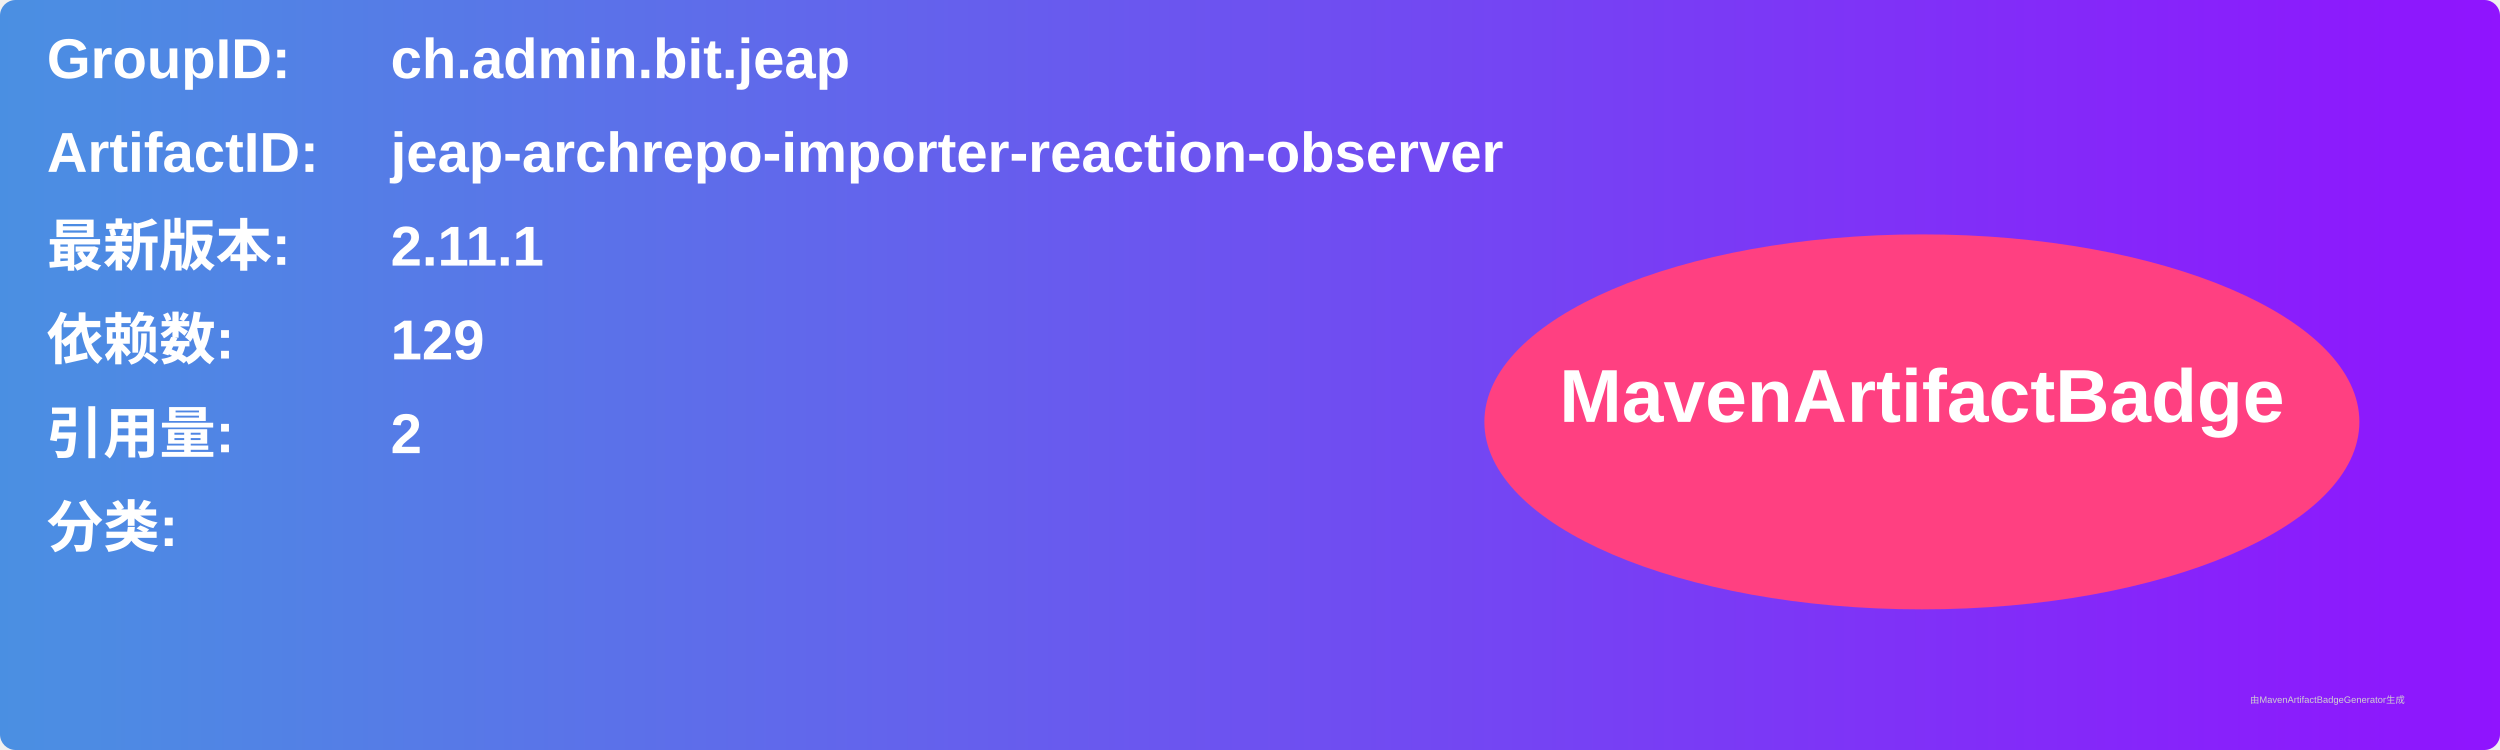
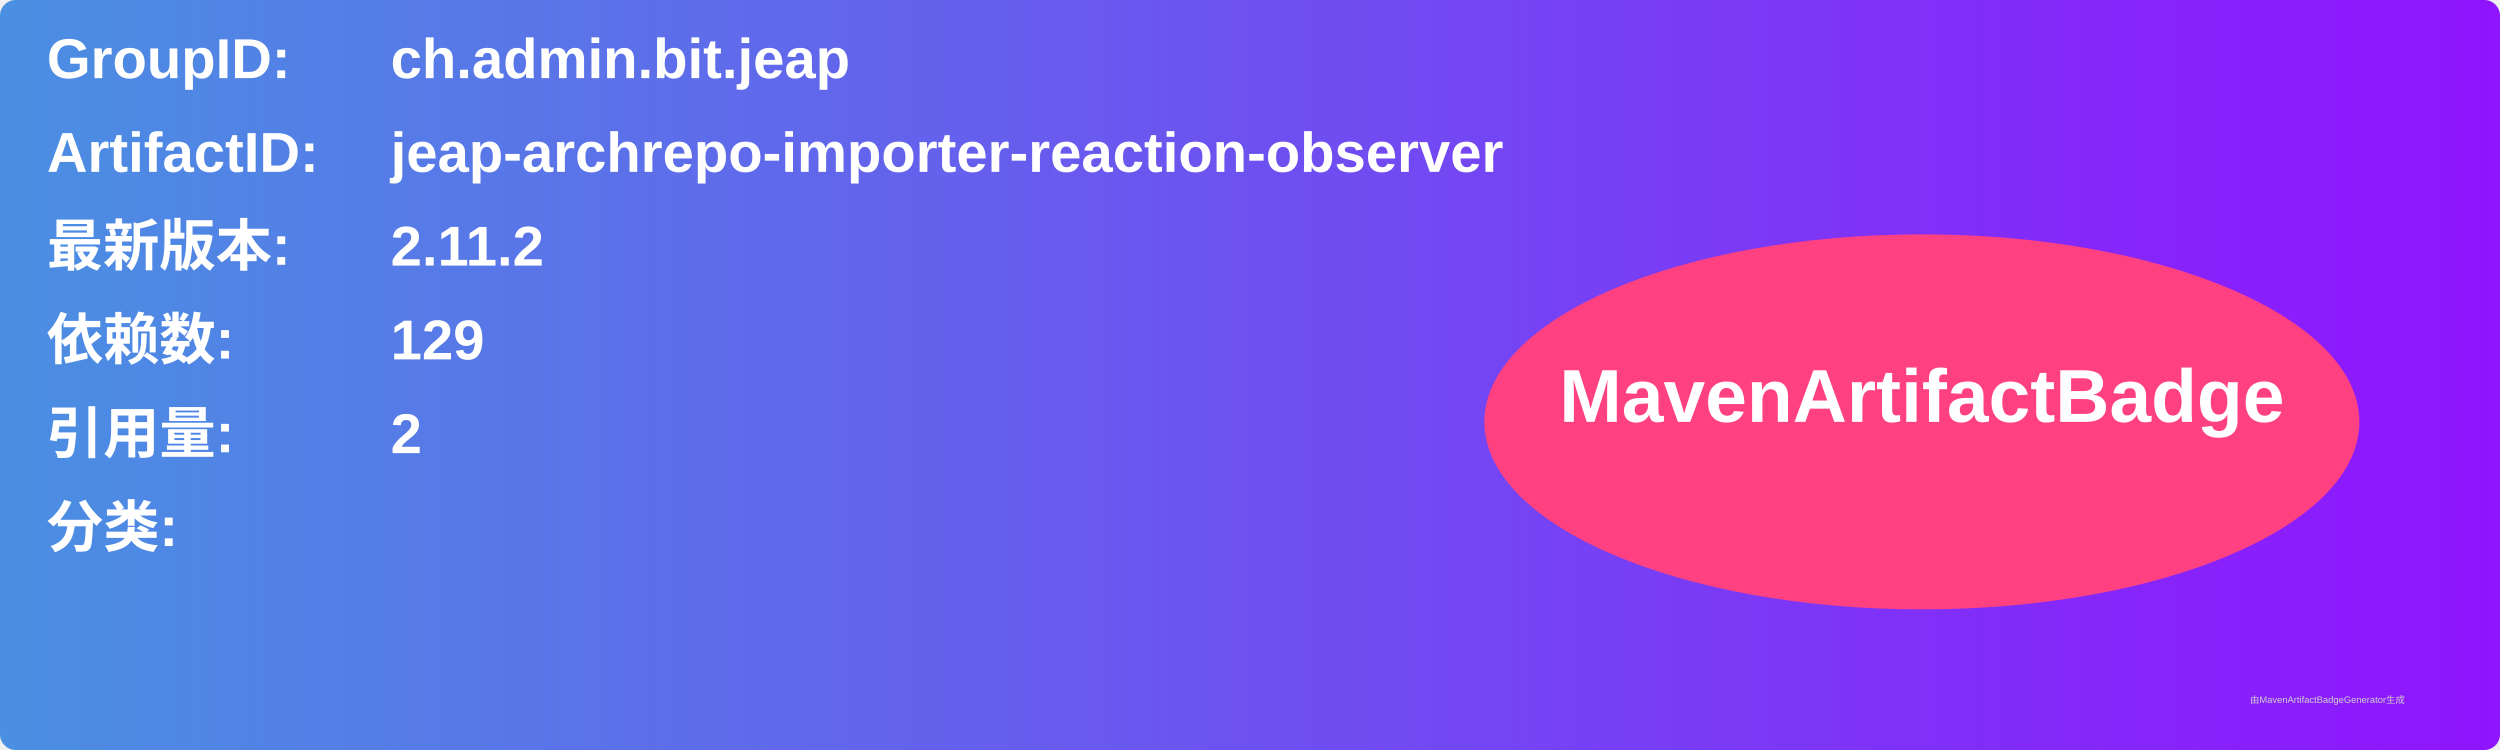
<svg xmlns="http://www.w3.org/2000/svg" width="800" height="240" viewBox="0 0 800 240">
  <linearGradient id="grad" x1="0%" y1="0%" x2="100%" y2="0%">
    <stop offset="0%" stop-color="#4a90e2" />
    <stop offset="100%" stop-color="#9013fe" />
  </linearGradient>
  <rect width="100%" height="100%" rx="5" ry="5" fill="url(#grad)" />
  <g transform="translate(15, 15)">
    <text x="0" y="10" font-family="Arial" font-size="18" fill="white" font-weight="bold" width="260">GroupID:</text>
    <text x="110" y="10" font-family="Arial" font-size="18" fill="white" font-weight="bold" width="460">ch.admin.bit.jeap</text>
    <text x="0" y="40" font-family="Arial" font-size="18" fill="white" font-weight="bold" width="260">ArtifactID:</text>
    <text x="110" y="40" font-family="Arial" font-size="18" fill="white" font-weight="bold" width="460">jeap-archrepo-importer-reaction-observer</text>
    <text x="0" y="70" font-family="Arial" font-size="18" fill="white" font-weight="bold">最新版本:</text>
    <text x="110" y="70" font-family="Arial" font-size="18" fill="white" font-weight="bold">
-       <tspan font-weight="bold">2.11.1</tspan>
+       <tspan font-weight="bold">2.11.2</tspan>
    </text>
    <text x="0" y="100" font-family="Arial" font-size="18" fill="white" font-weight="bold">依赖数: </text>
    <text x="110" y="100" font-family="Arial" font-size="18" fill="white">
      <tspan font-weight="bold">129</tspan>
    </text>
    <text x="0" y="130" font-family="Arial" font-size="18" fill="white" font-weight="bold">引用量: </text>
    <text x="110" y="130" font-family="Arial" font-size="18" fill="white">
      <tspan font-weight="bold">2</tspan>
    </text>
    <text x="0" y="160" font-family="Arial" font-size="18" fill="white" font-weight="bold">分类:</text>
    <text x="10" y="190" font-family="Arial" font-size="10" fill="white">
      <tspan font-weight="bold" />
    </text>
    <ellipse cx="600" cy="120" rx="140" ry="60" fill="#ff4081" />
    <text x="600" y="120" text-anchor="middle" font-family="Arial" font-size="24" fill="white" font-weight="bold">MavenArtifactBadge</text>
  </g>
  <text x="720" y="225" font-family="Arial" font-size="3" fill="#d0d0d0">由MavenArtifactBadgeGenerator生成</text>
</svg>
